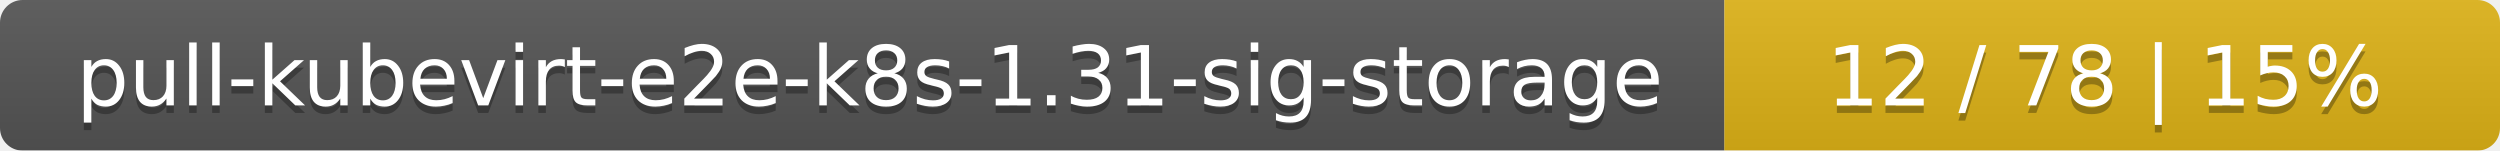
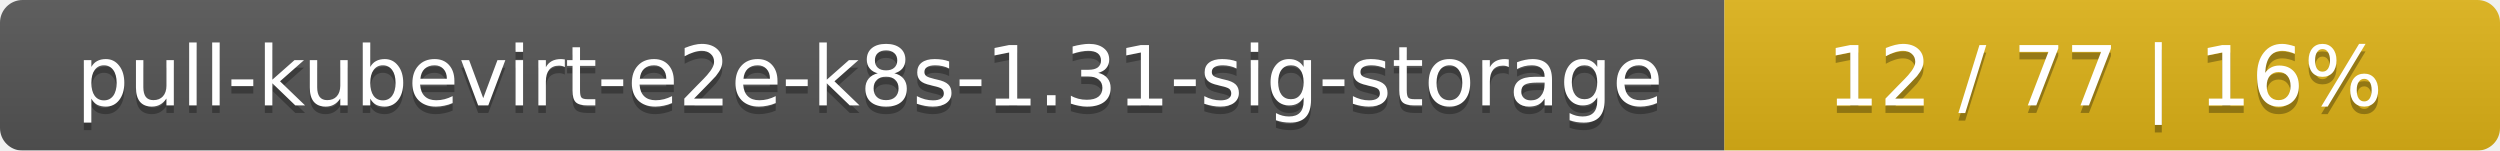
<svg xmlns="http://www.w3.org/2000/svg" width="332" height="20">
  <linearGradient id="smooth" x2="0" y2="100%">
    <stop offset="0" stop-color="#bbb" stop-opacity=".1" />
    <stop offset="1" stop-opacity=".1" />
  </linearGradient>
  <mask id="round">
    <rect width="332" height="20" rx="3" fill="#fff" />
  </mask>
  <g mask="url(#round)">
    <rect width="229" height="20" fill="#555" />
    <rect x="229" width="103" height="20" fill="#dfb317" />
    <rect width="332" height="20" fill="url(#smooth)" />
  </g>
  <g fill="#fff" text-anchor="middle" font-family="DejaVu Sans,Verdana,Geneva,sans-serif" font-size="11">
    <text x="115.5" y="15" fill="#010101" fill-opacity=".3">pull-kubevirt-e2e-k8s-1.31-sig-storage</text>
    <text x="115.5" y="14">pull-kubevirt-e2e-k8s-1.31-sig-storage</text>
-     <text x="279.5" y="15" fill="#010101" fill-opacity=".3">12 / 78    |    15%</text>
-     <text x="279.5" y="14">12 / 78    |    15%</text>
+     <text x="279.5" y="15" fill="#010101" fill-opacity=".3">12 / 77    |    16%</text>
+     <text x="279.5" y="14">12 / 77    |    16%</text>
  </g>
</svg>
